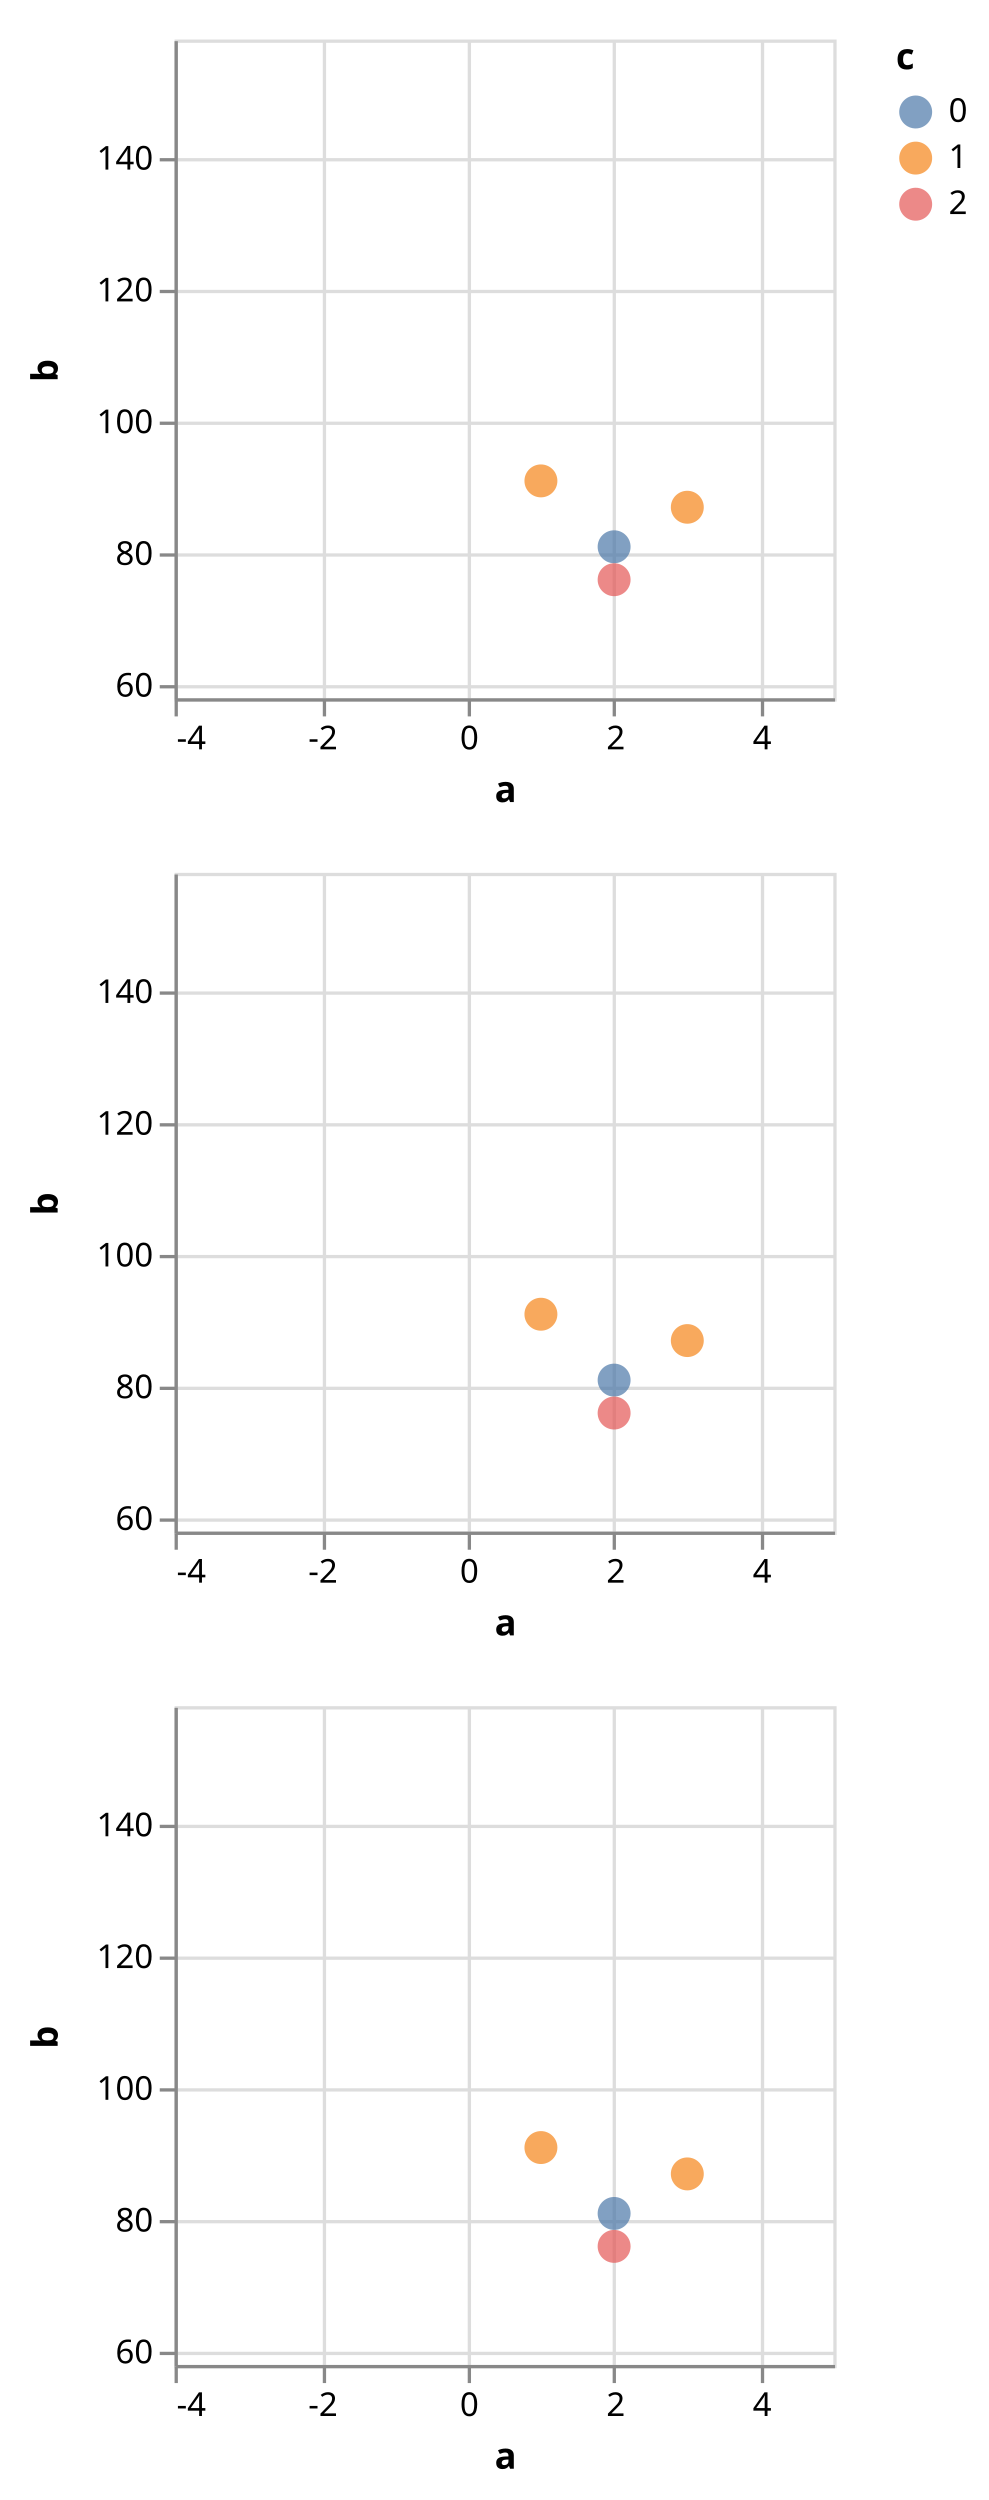
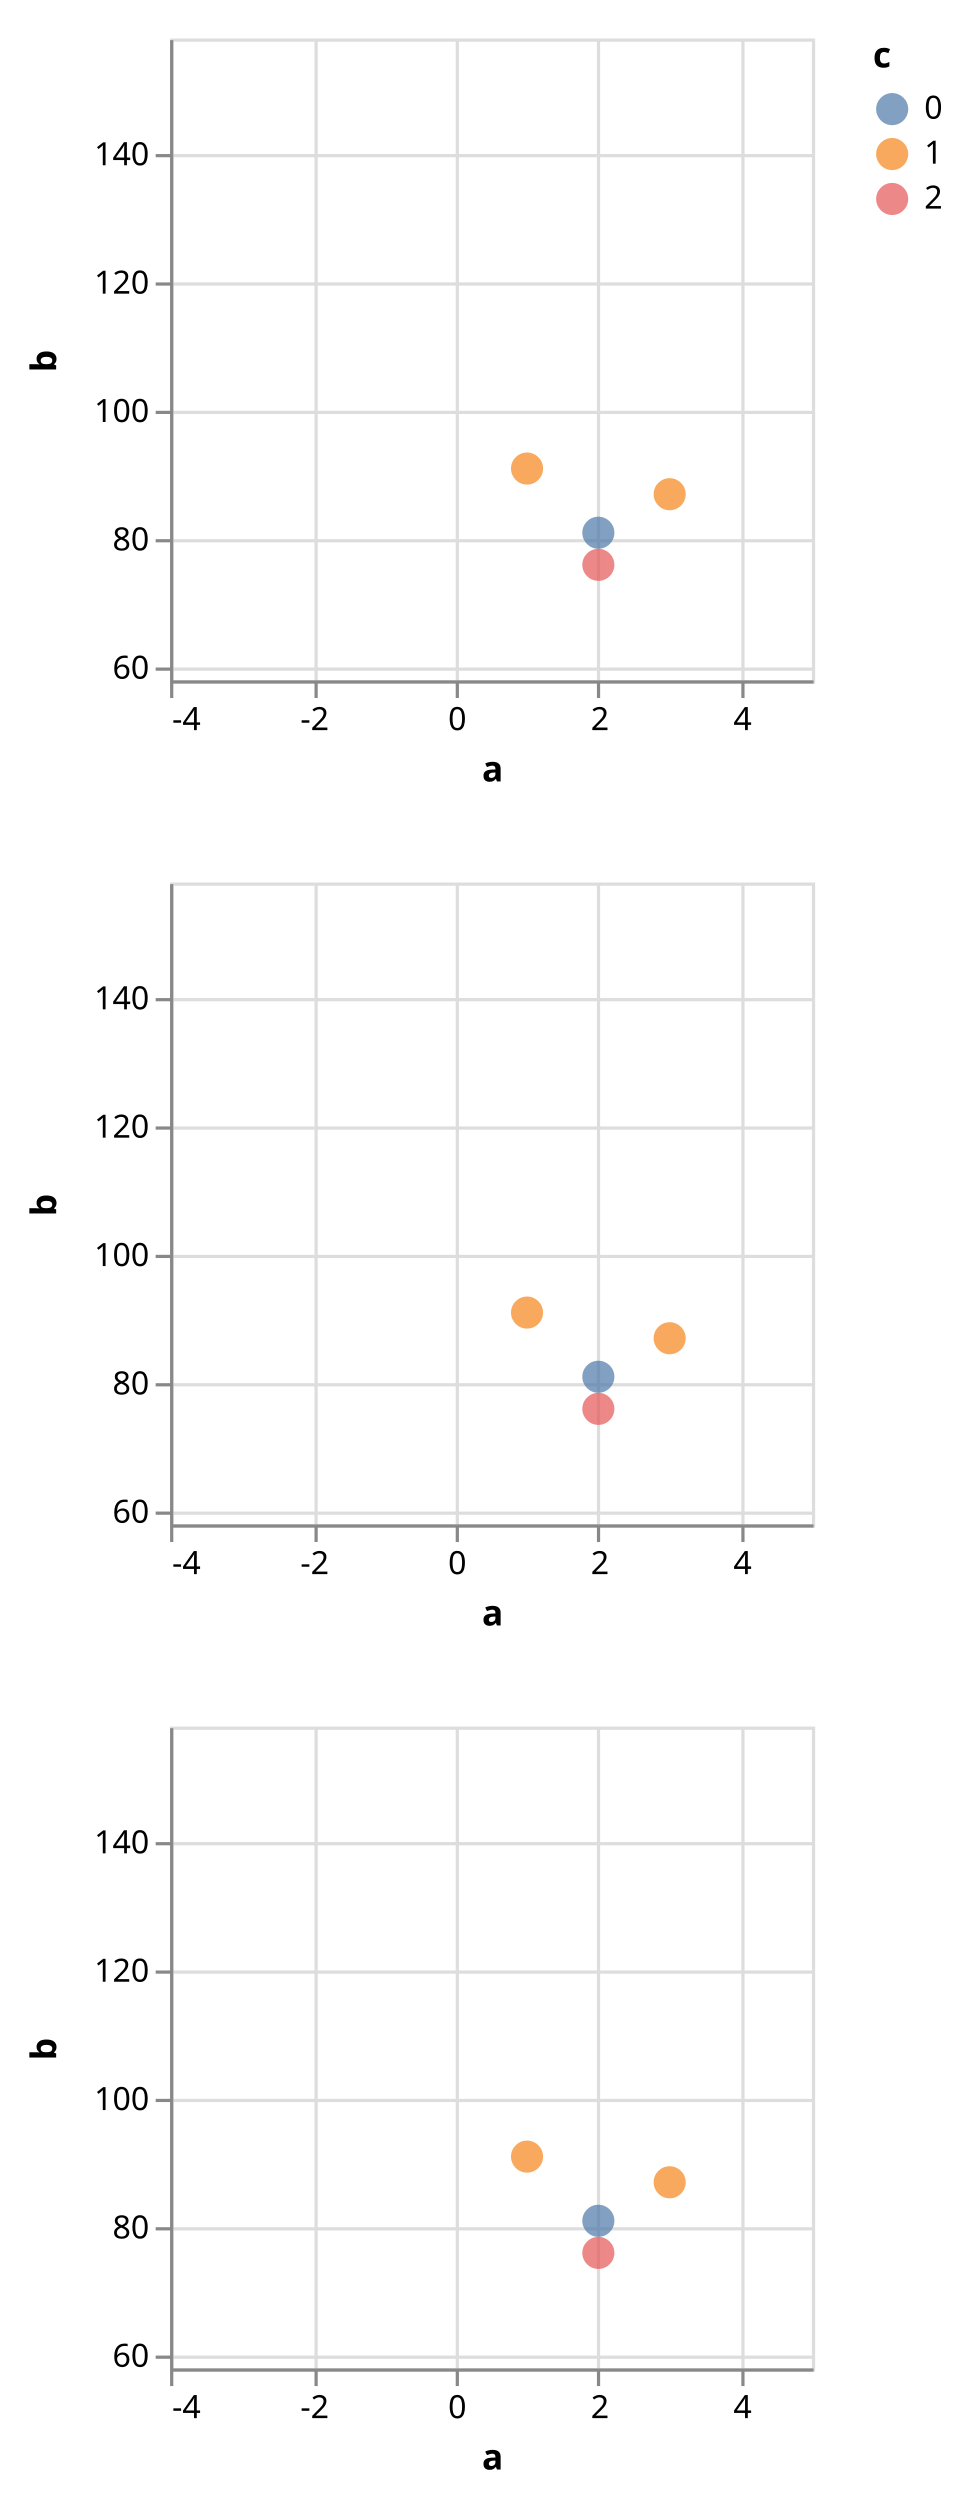
- <svg xmlns="http://www.w3.org/2000/svg" class="marks" width="300" height="759" viewBox="0 0 300 759" version="1.1">
+ <svg xmlns="http://www.w3.org/2000/svg" class="marks" width="300" height="779" viewBox="0 0 300 779" version="1.1">
  <defs>
    <clipPath id="clip1">
      <rect x="0" y="0" width="200" height="200" />
    </clipPath>
    <clipPath id="clip2">
      <rect x="0" y="0" width="200" height="200" />
    </clipPath>
    <clipPath id="clip3">
      <rect x="0" y="0" width="200" height="200" />
    </clipPath>
  </defs>
  <g transform="translate(53,12)">
    <g class="mark-group role-frame root">
      <g transform="translate(0,0)">
        <path class="background" d="M0,0h200v200h-200Z" style="fill: none;" />
        <g>
          <g class="mark-group role-scope child__repeat_row_d_group">
            <g transform="translate(0,0)">
              <path class="background" d="M0.5,0.5h200v200h-200Z" style="fill: none; stroke: #ddd;" />
              <g>
                <g class="mark-group role-axis">
                  <g transform="translate(0.5,200.5)">
                    <path class="background" d="M0,0h0v0h0Z" style="pointer-events: none; fill: none;" />
                    <g>
                      <g class="mark-rule role-axis-grid" style="pointer-events: none;">
                        <line transform="translate(89,-200)" x2="0" y2="200" style="fill: none; stroke: #ddd; stroke-width: 1; opacity: 1;" />
                        <line transform="translate(133,-200)" x2="0" y2="200" style="fill: none; stroke: #ddd; stroke-width: 1; opacity: 1;" />
                        <line transform="translate(178,-200)" x2="0" y2="200" style="fill: none; stroke: #ddd; stroke-width: 1; opacity: 1;" />
                        <line transform="translate(45,-200)" x2="0" y2="200" style="fill: none; stroke: #ddd; stroke-width: 1; opacity: 1;" />
                        <line transform="translate(0,-200)" x2="0" y2="200" style="fill: none; stroke: #ddd; stroke-width: 1; opacity: 1;" />
                      </g>
                    </g>
                  </g>
                </g>
                <g class="mark-group role-axis">
                  <g transform="translate(0.5,0.5)">
                    <path class="background" d="M0,0h0v0h0Z" style="pointer-events: none; fill: none;" />
                    <g>
                      <g class="mark-rule role-axis-grid" style="pointer-events: none;">
                        <line transform="translate(0,196)" x2="200" y2="0" style="fill: none; stroke: #ddd; stroke-width: 1; opacity: 1;" />
                        <line transform="translate(0,156)" x2="200" y2="0" style="fill: none; stroke: #ddd; stroke-width: 1; opacity: 1;" />
                        <line transform="translate(0,116)" x2="200" y2="0" style="fill: none; stroke: #ddd; stroke-width: 1; opacity: 1;" />
                        <line transform="translate(0,76)" x2="200" y2="0" style="fill: none; stroke: #ddd; stroke-width: 1; opacity: 1;" />
                        <line transform="translate(0,36)" x2="200" y2="0" style="fill: none; stroke: #ddd; stroke-width: 1; opacity: 1;" />
                      </g>
                    </g>
                  </g>
                </g>
                <g class="mark-symbol role-mark child__repeat_row_d_marks" clip-path="url(#clip1)">
                  <path transform="translate(89,260)" d="M5,0A5,5,0,1,1,-5,0A5,5,0,1,1,5,0" style="fill: grey; stroke-width: 2; opacity: 0.7;" />
                  <path transform="translate(89,206)" d="M5,0A5,5,0,1,1,-5,0A5,5,0,1,1,5,0" style="fill: grey; stroke-width: 2; opacity: 0.7;" />
                  <path transform="translate(89,270)" d="M5,0A5,5,0,1,1,-5,0A5,5,0,1,1,5,0" style="fill: grey; stroke-width: 2; opacity: 0.7;" />
                  <path transform="translate(111.2222,230)" d="M5,0A5,5,0,1,1,-5,0A5,5,0,1,1,5,0" style="fill: grey; stroke-width: 2; opacity: 0.7;" />
                  <path transform="translate(111.2222,134)" d="M5,0A5,5,0,1,1,-5,0A5,5,0,1,1,5,0" style="fill: #f58518; stroke-width: 2; opacity: 0.7;" />
                  <path transform="translate(111.2222,208)" d="M5,0A5,5,0,1,1,-5,0A5,5,0,1,1,5,0" style="fill: grey; stroke-width: 2; opacity: 0.7;" />
                  <path transform="translate(133.4444,154)" d="M5,0A5,5,0,1,1,-5,0A5,5,0,1,1,5,0" style="fill: #4c78a8; stroke-width: 2; opacity: 0.7;" />
                  <path transform="translate(133.4444,210)" d="M5,0A5,5,0,1,1,-5,0A5,5,0,1,1,5,0" style="fill: grey; stroke-width: 2; opacity: 0.7;" />
                  <path transform="translate(133.4444,164)" d="M5,0A5,5,0,1,1,-5,0A5,5,0,1,1,5,0" style="fill: #e45756; stroke-width: 2; opacity: 0.7;" />
                  <path transform="translate(155.6667,278)" d="M5,0A5,5,0,1,1,-5,0A5,5,0,1,1,5,0" style="fill: grey; stroke-width: 2; opacity: 0.7;" />
                  <path transform="translate(155.6667,142)" d="M5,0A5,5,0,1,1,-5,0A5,5,0,1,1,5,0" style="fill: #f58518; stroke-width: 2; opacity: 0.7;" />
                  <path transform="translate(155.6667,292)" d="M5,0A5,5,0,1,1,-5,0A5,5,0,1,1,5,0" style="fill: grey; stroke-width: 2; opacity: 0.7;" />
                  <path transform="translate(177.8889,212)" d="M5,0A5,5,0,1,1,-5,0A5,5,0,1,1,5,0" style="fill: grey; stroke-width: 2; opacity: 0.7;" />
                  <path transform="translate(177.8889,220)" d="M5,0A5,5,0,1,1,-5,0A5,5,0,1,1,5,0" style="fill: grey; stroke-width: 2; opacity: 0.7;" />
                  <path transform="translate(177.8889,246)" d="M5,0A5,5,0,1,1,-5,0A5,5,0,1,1,5,0" style="fill: grey; stroke-width: 2; opacity: 0.7;" />
                  <path transform="translate(200.1111,268)" d="M5,0A5,5,0,1,1,-5,0A5,5,0,1,1,5,0" style="fill: grey; stroke-width: 2; opacity: 0.7;" />
                  <path transform="translate(200.1111,218)" d="M5,0A5,5,0,1,1,-5,0A5,5,0,1,1,5,0" style="fill: grey; stroke-width: 2; opacity: 0.7;" />
                  <path transform="translate(200.1111,220)" d="M5,0A5,5,0,1,1,-5,0A5,5,0,1,1,5,0" style="fill: grey; stroke-width: 2; opacity: 0.7;" />
                  <path transform="translate(222.3333,142)" d="M5,0A5,5,0,1,1,-5,0A5,5,0,1,1,5,0" style="fill: grey; stroke-width: 2; opacity: 0.7;" />
                  <path transform="translate(222.3333,184)" d="M5,0A5,5,0,1,1,-5,0A5,5,0,1,1,5,0" style="fill: grey; stroke-width: 2; opacity: 0.7;" />
                  <path transform="translate(222.3333,270)" d="M5,0A5,5,0,1,1,-5,0A5,5,0,1,1,5,0" style="fill: grey; stroke-width: 2; opacity: 0.7;" />
                  <path transform="translate(244.5556,282)" d="M5,0A5,5,0,1,1,-5,0A5,5,0,1,1,5,0" style="fill: grey; stroke-width: 2; opacity: 0.7;" />
                  <path transform="translate(244.5556,262)" d="M5,0A5,5,0,1,1,-5,0A5,5,0,1,1,5,0" style="fill: grey; stroke-width: 2; opacity: 0.7;" />
                  <path transform="translate(244.5556,238)" d="M5,0A5,5,0,1,1,-5,0A5,5,0,1,1,5,0" style="fill: grey; stroke-width: 2; opacity: 0.7;" />
                  <path transform="translate(266.7778,180)" d="M5,0A5,5,0,1,1,-5,0A5,5,0,1,1,5,0" style="fill: grey; stroke-width: 2; opacity: 0.7;" />
                  <path transform="translate(266.7778,284)" d="M5,0A5,5,0,1,1,-5,0A5,5,0,1,1,5,0" style="fill: grey; stroke-width: 2; opacity: 0.7;" />
                  <path transform="translate(266.7778,182)" d="M5,0A5,5,0,1,1,-5,0A5,5,0,1,1,5,0" style="fill: grey; stroke-width: 2; opacity: 0.7;" />
                  <path transform="translate(289,218)" d="M5,0A5,5,0,1,1,-5,0A5,5,0,1,1,5,0" style="fill: grey; stroke-width: 2; opacity: 0.7;" />
                  <path transform="translate(289,286)" d="M5,0A5,5,0,1,1,-5,0A5,5,0,1,1,5,0" style="fill: grey; stroke-width: 2; opacity: 0.7;" />
                  <path transform="translate(289,220)" d="M5,0A5,5,0,1,1,-5,0A5,5,0,1,1,5,0" style="fill: grey; stroke-width: 2; opacity: 0.7;" />
                </g>
                <g class="mark-group role-axis">
                  <g transform="translate(0.5,200.5)">
                    <path class="background" d="M0,0h0v0h0Z" style="pointer-events: none; fill: none;" />
                    <g>
                      <g class="mark-rule role-axis-tick" style="pointer-events: none;">
                        <line transform="translate(89,0)" x2="0" y2="5" style="fill: none; stroke: #888; stroke-width: 1; opacity: 1;" />
                        <line transform="translate(133,0)" x2="0" y2="5" style="fill: none; stroke: #888; stroke-width: 1; opacity: 1;" />
                        <line transform="translate(178,0)" x2="0" y2="5" style="fill: none; stroke: #888; stroke-width: 1; opacity: 1;" />
                        <line transform="translate(45,0)" x2="0" y2="5" style="fill: none; stroke: #888; stroke-width: 1; opacity: 1;" />
                        <line transform="translate(0,0)" x2="0" y2="5" style="fill: none; stroke: #888; stroke-width: 1; opacity: 1;" />
                      </g>
                      <g class="mark-text role-axis-label" style="pointer-events: none;">
                        <text text-anchor="middle" transform="translate(89,15)" style="font-family: sans-serif; font-size: 10px; fill: #000; opacity: 1;">0</text>
                        <text text-anchor="middle" transform="translate(133.4444,15)" style="font-family: sans-serif; font-size: 10px; fill: #000; opacity: 1;">2</text>
                        <text text-anchor="middle" transform="translate(177.8889,15)" style="font-family: sans-serif; font-size: 10px; fill: #000; opacity: 1;">4</text>
                        <text text-anchor="middle" transform="translate(44.55556,15)" style="font-family: sans-serif; font-size: 10px; fill: #000; opacity: 1;">-2</text>
                        <text text-anchor="start" transform="translate(0.1111111,15)" style="font-family: sans-serif; font-size: 10px; fill: #000; opacity: 1;">-4</text>
                      </g>
                      <g class="mark-rule role-axis-domain" style="pointer-events: none;">
                        <line transform="translate(0,0)" x2="200" y2="0" style="fill: none; stroke: #888; stroke-width: 1; opacity: 1;" />
                      </g>
                      <g class="mark-text role-axis-title" style="pointer-events: none;">
                        <text text-anchor="middle" transform="translate(100,31)" style="font-family: sans-serif; font-size: 11px; font-weight: bold; fill: #000; opacity: 1;">a</text>
                      </g>
                    </g>
                  </g>
                </g>
                <g class="mark-group role-axis">
                  <g transform="translate(0.5,0.5)">
                    <path class="background" d="M0,0h0v0h0Z" style="pointer-events: none; fill: none;" />
                    <g>
                      <g class="mark-rule role-axis-tick" style="pointer-events: none;">
                        <line transform="translate(0,196)" x2="-5" y2="0" style="fill: none; stroke: #888; stroke-width: 1; opacity: 1;" />
                        <line transform="translate(0,156)" x2="-5" y2="0" style="fill: none; stroke: #888; stroke-width: 1; opacity: 1;" />
                        <line transform="translate(0,116)" x2="-5" y2="0" style="fill: none; stroke: #888; stroke-width: 1; opacity: 1;" />
                        <line transform="translate(0,76)" x2="-5" y2="0" style="fill: none; stroke: #888; stroke-width: 1; opacity: 1;" />
                        <line transform="translate(0,36)" x2="-5" y2="0" style="fill: none; stroke: #888; stroke-width: 1; opacity: 1;" />
                      </g>
                      <g class="mark-text role-axis-label" style="pointer-events: none;">
                        <text text-anchor="end" transform="translate(-7,199)" style="font-family: sans-serif; font-size: 10px; fill: #000; opacity: 1;">60</text>
                        <text text-anchor="end" transform="translate(-7,159)" style="font-family: sans-serif; font-size: 10px; fill: #000; opacity: 1;">80</text>
                        <text text-anchor="end" transform="translate(-7,119)" style="font-family: sans-serif; font-size: 10px; fill: #000; opacity: 1;">100</text>
                        <text text-anchor="end" transform="translate(-7,79)" style="font-family: sans-serif; font-size: 10px; fill: #000; opacity: 1;">120</text>
                        <text text-anchor="end" transform="translate(-7,39)" style="font-family: sans-serif; font-size: 10px; fill: #000; opacity: 1;">140</text>
                      </g>
                      <g class="mark-rule role-axis-domain" style="pointer-events: none;">
                        <line transform="translate(0,200)" x2="0" y2="-200" style="fill: none; stroke: #888; stroke-width: 1; opacity: 1;" />
                      </g>
                      <g class="mark-text role-axis-title" style="pointer-events: none;">
                        <text text-anchor="middle" transform="translate(-34,100) rotate(-90) translate(0,-2)" style="font-family: sans-serif; font-size: 11px; font-weight: bold; fill: #000; opacity: 1;">b</text>
                      </g>
                    </g>
                  </g>
                </g>
              </g>
            </g>
          </g>
          <g class="mark-group role-scope child__repeat_row_e_group">
-             <g transform="translate(0,253)">
+             <g transform="translate(0,263)">
              <path class="background" d="M0.5,0.5h200v200h-200Z" style="fill: none; stroke: #ddd;" />
              <g>
                <g class="mark-group role-axis">
                  <g transform="translate(0.5,200.5)">
                    <path class="background" d="M0,0h0v0h0Z" style="pointer-events: none; fill: none;" />
                    <g>
                      <g class="mark-rule role-axis-grid" style="pointer-events: none;">
                        <line transform="translate(89,-200)" x2="0" y2="200" style="fill: none; stroke: #ddd; stroke-width: 1; opacity: 1;" />
                        <line transform="translate(133,-200)" x2="0" y2="200" style="fill: none; stroke: #ddd; stroke-width: 1; opacity: 1;" />
                        <line transform="translate(178,-200)" x2="0" y2="200" style="fill: none; stroke: #ddd; stroke-width: 1; opacity: 1;" />
                        <line transform="translate(45,-200)" x2="0" y2="200" style="fill: none; stroke: #ddd; stroke-width: 1; opacity: 1;" />
                        <line transform="translate(0,-200)" x2="0" y2="200" style="fill: none; stroke: #ddd; stroke-width: 1; opacity: 1;" />
                      </g>
                    </g>
                  </g>
                </g>
                <g class="mark-group role-axis">
                  <g transform="translate(0.5,0.5)">
                    <path class="background" d="M0,0h0v0h0Z" style="pointer-events: none; fill: none;" />
                    <g>
                      <g class="mark-rule role-axis-grid" style="pointer-events: none;">
                        <line transform="translate(0,196)" x2="200" y2="0" style="fill: none; stroke: #ddd; stroke-width: 1; opacity: 1;" />
                        <line transform="translate(0,156)" x2="200" y2="0" style="fill: none; stroke: #ddd; stroke-width: 1; opacity: 1;" />
                        <line transform="translate(0,116)" x2="200" y2="0" style="fill: none; stroke: #ddd; stroke-width: 1; opacity: 1;" />
                        <line transform="translate(0,76)" x2="200" y2="0" style="fill: none; stroke: #ddd; stroke-width: 1; opacity: 1;" />
                        <line transform="translate(0,36)" x2="200" y2="0" style="fill: none; stroke: #ddd; stroke-width: 1; opacity: 1;" />
                      </g>
                    </g>
                  </g>
                </g>
                <g class="mark-symbol role-mark child__repeat_row_e_marks" clip-path="url(#clip2)">
                  <path transform="translate(89,260)" d="M5,0A5,5,0,1,1,-5,0A5,5,0,1,1,5,0" style="fill: grey; stroke-width: 2; opacity: 0.7;" />
                  <path transform="translate(89,206)" d="M5,0A5,5,0,1,1,-5,0A5,5,0,1,1,5,0" style="fill: grey; stroke-width: 2; opacity: 0.7;" />
                  <path transform="translate(89,270)" d="M5,0A5,5,0,1,1,-5,0A5,5,0,1,1,5,0" style="fill: grey; stroke-width: 2; opacity: 0.7;" />
                  <path transform="translate(111.2222,230)" d="M5,0A5,5,0,1,1,-5,0A5,5,0,1,1,5,0" style="fill: grey; stroke-width: 2; opacity: 0.7;" />
                  <path transform="translate(111.2222,134)" d="M5,0A5,5,0,1,1,-5,0A5,5,0,1,1,5,0" style="fill: #f58518; stroke-width: 2; opacity: 0.7;" />
                  <path transform="translate(111.2222,208)" d="M5,0A5,5,0,1,1,-5,0A5,5,0,1,1,5,0" style="fill: grey; stroke-width: 2; opacity: 0.7;" />
                  <path transform="translate(133.4444,154)" d="M5,0A5,5,0,1,1,-5,0A5,5,0,1,1,5,0" style="fill: #4c78a8; stroke-width: 2; opacity: 0.7;" />
                  <path transform="translate(133.4444,210)" d="M5,0A5,5,0,1,1,-5,0A5,5,0,1,1,5,0" style="fill: grey; stroke-width: 2; opacity: 0.7;" />
                  <path transform="translate(133.4444,164)" d="M5,0A5,5,0,1,1,-5,0A5,5,0,1,1,5,0" style="fill: #e45756; stroke-width: 2; opacity: 0.7;" />
                  <path transform="translate(155.6667,278)" d="M5,0A5,5,0,1,1,-5,0A5,5,0,1,1,5,0" style="fill: grey; stroke-width: 2; opacity: 0.7;" />
                  <path transform="translate(155.6667,142)" d="M5,0A5,5,0,1,1,-5,0A5,5,0,1,1,5,0" style="fill: #f58518; stroke-width: 2; opacity: 0.7;" />
                  <path transform="translate(155.6667,292)" d="M5,0A5,5,0,1,1,-5,0A5,5,0,1,1,5,0" style="fill: grey; stroke-width: 2; opacity: 0.7;" />
                  <path transform="translate(177.8889,212)" d="M5,0A5,5,0,1,1,-5,0A5,5,0,1,1,5,0" style="fill: grey; stroke-width: 2; opacity: 0.7;" />
                  <path transform="translate(177.8889,220)" d="M5,0A5,5,0,1,1,-5,0A5,5,0,1,1,5,0" style="fill: grey; stroke-width: 2; opacity: 0.7;" />
                  <path transform="translate(177.8889,246)" d="M5,0A5,5,0,1,1,-5,0A5,5,0,1,1,5,0" style="fill: grey; stroke-width: 2; opacity: 0.7;" />
                  <path transform="translate(200.1111,268)" d="M5,0A5,5,0,1,1,-5,0A5,5,0,1,1,5,0" style="fill: grey; stroke-width: 2; opacity: 0.7;" />
                  <path transform="translate(200.1111,218)" d="M5,0A5,5,0,1,1,-5,0A5,5,0,1,1,5,0" style="fill: grey; stroke-width: 2; opacity: 0.7;" />
                  <path transform="translate(200.1111,220)" d="M5,0A5,5,0,1,1,-5,0A5,5,0,1,1,5,0" style="fill: grey; stroke-width: 2; opacity: 0.7;" />
                  <path transform="translate(222.3333,142)" d="M5,0A5,5,0,1,1,-5,0A5,5,0,1,1,5,0" style="fill: grey; stroke-width: 2; opacity: 0.7;" />
                  <path transform="translate(222.3333,184)" d="M5,0A5,5,0,1,1,-5,0A5,5,0,1,1,5,0" style="fill: grey; stroke-width: 2; opacity: 0.7;" />
                  <path transform="translate(222.3333,270)" d="M5,0A5,5,0,1,1,-5,0A5,5,0,1,1,5,0" style="fill: grey; stroke-width: 2; opacity: 0.7;" />
                  <path transform="translate(244.5556,282)" d="M5,0A5,5,0,1,1,-5,0A5,5,0,1,1,5,0" style="fill: grey; stroke-width: 2; opacity: 0.7;" />
                  <path transform="translate(244.5556,262)" d="M5,0A5,5,0,1,1,-5,0A5,5,0,1,1,5,0" style="fill: grey; stroke-width: 2; opacity: 0.7;" />
                  <path transform="translate(244.5556,238)" d="M5,0A5,5,0,1,1,-5,0A5,5,0,1,1,5,0" style="fill: grey; stroke-width: 2; opacity: 0.7;" />
                  <path transform="translate(266.7778,180)" d="M5,0A5,5,0,1,1,-5,0A5,5,0,1,1,5,0" style="fill: grey; stroke-width: 2; opacity: 0.7;" />
                  <path transform="translate(266.7778,284)" d="M5,0A5,5,0,1,1,-5,0A5,5,0,1,1,5,0" style="fill: grey; stroke-width: 2; opacity: 0.7;" />
                  <path transform="translate(266.7778,182)" d="M5,0A5,5,0,1,1,-5,0A5,5,0,1,1,5,0" style="fill: grey; stroke-width: 2; opacity: 0.7;" />
                  <path transform="translate(289,218)" d="M5,0A5,5,0,1,1,-5,0A5,5,0,1,1,5,0" style="fill: grey; stroke-width: 2; opacity: 0.7;" />
                  <path transform="translate(289,286)" d="M5,0A5,5,0,1,1,-5,0A5,5,0,1,1,5,0" style="fill: grey; stroke-width: 2; opacity: 0.7;" />
                  <path transform="translate(289,220)" d="M5,0A5,5,0,1,1,-5,0A5,5,0,1,1,5,0" style="fill: grey; stroke-width: 2; opacity: 0.7;" />
                </g>
                <g class="mark-group role-axis">
                  <g transform="translate(0.5,200.5)">
                    <path class="background" d="M0,0h0v0h0Z" style="pointer-events: none; fill: none;" />
                    <g>
                      <g class="mark-rule role-axis-tick" style="pointer-events: none;">
                        <line transform="translate(89,0)" x2="0" y2="5" style="fill: none; stroke: #888; stroke-width: 1; opacity: 1;" />
                        <line transform="translate(133,0)" x2="0" y2="5" style="fill: none; stroke: #888; stroke-width: 1; opacity: 1;" />
                        <line transform="translate(178,0)" x2="0" y2="5" style="fill: none; stroke: #888; stroke-width: 1; opacity: 1;" />
                        <line transform="translate(45,0)" x2="0" y2="5" style="fill: none; stroke: #888; stroke-width: 1; opacity: 1;" />
                        <line transform="translate(0,0)" x2="0" y2="5" style="fill: none; stroke: #888; stroke-width: 1; opacity: 1;" />
                      </g>
                      <g class="mark-text role-axis-label" style="pointer-events: none;">
                        <text text-anchor="middle" transform="translate(89,15)" style="font-family: sans-serif; font-size: 10px; fill: #000; opacity: 1;">0</text>
                        <text text-anchor="middle" transform="translate(133.4444,15)" style="font-family: sans-serif; font-size: 10px; fill: #000; opacity: 1;">2</text>
                        <text text-anchor="middle" transform="translate(177.8889,15)" style="font-family: sans-serif; font-size: 10px; fill: #000; opacity: 1;">4</text>
                        <text text-anchor="middle" transform="translate(44.55556,15)" style="font-family: sans-serif; font-size: 10px; fill: #000; opacity: 1;">-2</text>
                        <text text-anchor="start" transform="translate(0.1111111,15)" style="font-family: sans-serif; font-size: 10px; fill: #000; opacity: 1;">-4</text>
                      </g>
                      <g class="mark-rule role-axis-domain" style="pointer-events: none;">
                        <line transform="translate(0,0)" x2="200" y2="0" style="fill: none; stroke: #888; stroke-width: 1; opacity: 1;" />
                      </g>
                      <g class="mark-text role-axis-title" style="pointer-events: none;">
                        <text text-anchor="middle" transform="translate(100,31)" style="font-family: sans-serif; font-size: 11px; font-weight: bold; fill: #000; opacity: 1;">a</text>
                      </g>
                    </g>
                  </g>
                </g>
                <g class="mark-group role-axis">
                  <g transform="translate(0.5,0.5)">
                    <path class="background" d="M0,0h0v0h0Z" style="pointer-events: none; fill: none;" />
                    <g>
                      <g class="mark-rule role-axis-tick" style="pointer-events: none;">
                        <line transform="translate(0,196)" x2="-5" y2="0" style="fill: none; stroke: #888; stroke-width: 1; opacity: 1;" />
                        <line transform="translate(0,156)" x2="-5" y2="0" style="fill: none; stroke: #888; stroke-width: 1; opacity: 1;" />
                        <line transform="translate(0,116)" x2="-5" y2="0" style="fill: none; stroke: #888; stroke-width: 1; opacity: 1;" />
                        <line transform="translate(0,76)" x2="-5" y2="0" style="fill: none; stroke: #888; stroke-width: 1; opacity: 1;" />
                        <line transform="translate(0,36)" x2="-5" y2="0" style="fill: none; stroke: #888; stroke-width: 1; opacity: 1;" />
                      </g>
                      <g class="mark-text role-axis-label" style="pointer-events: none;">
                        <text text-anchor="end" transform="translate(-7,199)" style="font-family: sans-serif; font-size: 10px; fill: #000; opacity: 1;">60</text>
                        <text text-anchor="end" transform="translate(-7,159)" style="font-family: sans-serif; font-size: 10px; fill: #000; opacity: 1;">80</text>
                        <text text-anchor="end" transform="translate(-7,119)" style="font-family: sans-serif; font-size: 10px; fill: #000; opacity: 1;">100</text>
                        <text text-anchor="end" transform="translate(-7,79)" style="font-family: sans-serif; font-size: 10px; fill: #000; opacity: 1;">120</text>
                        <text text-anchor="end" transform="translate(-7,39)" style="font-family: sans-serif; font-size: 10px; fill: #000; opacity: 1;">140</text>
                      </g>
                      <g class="mark-rule role-axis-domain" style="pointer-events: none;">
                        <line transform="translate(0,200)" x2="0" y2="-200" style="fill: none; stroke: #888; stroke-width: 1; opacity: 1;" />
                      </g>
                      <g class="mark-text role-axis-title" style="pointer-events: none;">
                        <text text-anchor="middle" transform="translate(-34,100) rotate(-90) translate(0,-2)" style="font-family: sans-serif; font-size: 11px; font-weight: bold; fill: #000; opacity: 1;">b</text>
                      </g>
                    </g>
                  </g>
                </g>
              </g>
            </g>
          </g>
          <g class="mark-group role-scope child__repeat_row_f_group">
-             <g transform="translate(0,506)">
+             <g transform="translate(0,526)">
              <path class="background" d="M0.5,0.5h200v200h-200Z" style="fill: none; stroke: #ddd;" />
              <g>
                <g class="mark-group role-axis">
                  <g transform="translate(0.5,200.5)">
                    <path class="background" d="M0,0h0v0h0Z" style="pointer-events: none; fill: none;" />
                    <g>
                      <g class="mark-rule role-axis-grid" style="pointer-events: none;">
                        <line transform="translate(89,-200)" x2="0" y2="200" style="fill: none; stroke: #ddd; stroke-width: 1; opacity: 1;" />
                        <line transform="translate(133,-200)" x2="0" y2="200" style="fill: none; stroke: #ddd; stroke-width: 1; opacity: 1;" />
                        <line transform="translate(178,-200)" x2="0" y2="200" style="fill: none; stroke: #ddd; stroke-width: 1; opacity: 1;" />
                        <line transform="translate(45,-200)" x2="0" y2="200" style="fill: none; stroke: #ddd; stroke-width: 1; opacity: 1;" />
                        <line transform="translate(0,-200)" x2="0" y2="200" style="fill: none; stroke: #ddd; stroke-width: 1; opacity: 1;" />
                      </g>
                    </g>
                  </g>
                </g>
                <g class="mark-group role-axis">
                  <g transform="translate(0.5,0.5)">
                    <path class="background" d="M0,0h0v0h0Z" style="pointer-events: none; fill: none;" />
                    <g>
                      <g class="mark-rule role-axis-grid" style="pointer-events: none;">
                        <line transform="translate(0,196)" x2="200" y2="0" style="fill: none; stroke: #ddd; stroke-width: 1; opacity: 1;" />
                        <line transform="translate(0,156)" x2="200" y2="0" style="fill: none; stroke: #ddd; stroke-width: 1; opacity: 1;" />
                        <line transform="translate(0,116)" x2="200" y2="0" style="fill: none; stroke: #ddd; stroke-width: 1; opacity: 1;" />
                        <line transform="translate(0,76)" x2="200" y2="0" style="fill: none; stroke: #ddd; stroke-width: 1; opacity: 1;" />
                        <line transform="translate(0,36)" x2="200" y2="0" style="fill: none; stroke: #ddd; stroke-width: 1; opacity: 1;" />
                      </g>
                    </g>
                  </g>
                </g>
                <g class="mark-symbol role-mark child__repeat_row_f_marks" clip-path="url(#clip3)">
                  <path transform="translate(89,260)" d="M5,0A5,5,0,1,1,-5,0A5,5,0,1,1,5,0" style="fill: grey; stroke-width: 2; opacity: 0.7;" />
                  <path transform="translate(89,206)" d="M5,0A5,5,0,1,1,-5,0A5,5,0,1,1,5,0" style="fill: grey; stroke-width: 2; opacity: 0.7;" />
                  <path transform="translate(89,270)" d="M5,0A5,5,0,1,1,-5,0A5,5,0,1,1,5,0" style="fill: grey; stroke-width: 2; opacity: 0.7;" />
                  <path transform="translate(111.2222,230)" d="M5,0A5,5,0,1,1,-5,0A5,5,0,1,1,5,0" style="fill: grey; stroke-width: 2; opacity: 0.7;" />
                  <path transform="translate(111.2222,134)" d="M5,0A5,5,0,1,1,-5,0A5,5,0,1,1,5,0" style="fill: #f58518; stroke-width: 2; opacity: 0.7;" />
                  <path transform="translate(111.2222,208)" d="M5,0A5,5,0,1,1,-5,0A5,5,0,1,1,5,0" style="fill: grey; stroke-width: 2; opacity: 0.7;" />
                  <path transform="translate(133.4444,154)" d="M5,0A5,5,0,1,1,-5,0A5,5,0,1,1,5,0" style="fill: #4c78a8; stroke-width: 2; opacity: 0.7;" />
                  <path transform="translate(133.4444,210)" d="M5,0A5,5,0,1,1,-5,0A5,5,0,1,1,5,0" style="fill: grey; stroke-width: 2; opacity: 0.7;" />
                  <path transform="translate(133.4444,164)" d="M5,0A5,5,0,1,1,-5,0A5,5,0,1,1,5,0" style="fill: #e45756; stroke-width: 2; opacity: 0.7;" />
                  <path transform="translate(155.6667,278)" d="M5,0A5,5,0,1,1,-5,0A5,5,0,1,1,5,0" style="fill: grey; stroke-width: 2; opacity: 0.7;" />
                  <path transform="translate(155.6667,142)" d="M5,0A5,5,0,1,1,-5,0A5,5,0,1,1,5,0" style="fill: #f58518; stroke-width: 2; opacity: 0.7;" />
                  <path transform="translate(155.6667,292)" d="M5,0A5,5,0,1,1,-5,0A5,5,0,1,1,5,0" style="fill: grey; stroke-width: 2; opacity: 0.7;" />
                  <path transform="translate(177.8889,212)" d="M5,0A5,5,0,1,1,-5,0A5,5,0,1,1,5,0" style="fill: grey; stroke-width: 2; opacity: 0.7;" />
                  <path transform="translate(177.8889,220)" d="M5,0A5,5,0,1,1,-5,0A5,5,0,1,1,5,0" style="fill: grey; stroke-width: 2; opacity: 0.7;" />
                  <path transform="translate(177.8889,246)" d="M5,0A5,5,0,1,1,-5,0A5,5,0,1,1,5,0" style="fill: grey; stroke-width: 2; opacity: 0.7;" />
                  <path transform="translate(200.1111,268)" d="M5,0A5,5,0,1,1,-5,0A5,5,0,1,1,5,0" style="fill: grey; stroke-width: 2; opacity: 0.7;" />
                  <path transform="translate(200.1111,218)" d="M5,0A5,5,0,1,1,-5,0A5,5,0,1,1,5,0" style="fill: grey; stroke-width: 2; opacity: 0.7;" />
                  <path transform="translate(200.1111,220)" d="M5,0A5,5,0,1,1,-5,0A5,5,0,1,1,5,0" style="fill: grey; stroke-width: 2; opacity: 0.7;" />
                  <path transform="translate(222.3333,142)" d="M5,0A5,5,0,1,1,-5,0A5,5,0,1,1,5,0" style="fill: grey; stroke-width: 2; opacity: 0.7;" />
                  <path transform="translate(222.3333,184)" d="M5,0A5,5,0,1,1,-5,0A5,5,0,1,1,5,0" style="fill: grey; stroke-width: 2; opacity: 0.7;" />
                  <path transform="translate(222.3333,270)" d="M5,0A5,5,0,1,1,-5,0A5,5,0,1,1,5,0" style="fill: grey; stroke-width: 2; opacity: 0.7;" />
                  <path transform="translate(244.5556,282)" d="M5,0A5,5,0,1,1,-5,0A5,5,0,1,1,5,0" style="fill: grey; stroke-width: 2; opacity: 0.7;" />
                  <path transform="translate(244.5556,262)" d="M5,0A5,5,0,1,1,-5,0A5,5,0,1,1,5,0" style="fill: grey; stroke-width: 2; opacity: 0.7;" />
                  <path transform="translate(244.5556,238)" d="M5,0A5,5,0,1,1,-5,0A5,5,0,1,1,5,0" style="fill: grey; stroke-width: 2; opacity: 0.7;" />
                  <path transform="translate(266.7778,180)" d="M5,0A5,5,0,1,1,-5,0A5,5,0,1,1,5,0" style="fill: grey; stroke-width: 2; opacity: 0.7;" />
                  <path transform="translate(266.7778,284)" d="M5,0A5,5,0,1,1,-5,0A5,5,0,1,1,5,0" style="fill: grey; stroke-width: 2; opacity: 0.7;" />
                  <path transform="translate(266.7778,182)" d="M5,0A5,5,0,1,1,-5,0A5,5,0,1,1,5,0" style="fill: grey; stroke-width: 2; opacity: 0.7;" />
                  <path transform="translate(289,218)" d="M5,0A5,5,0,1,1,-5,0A5,5,0,1,1,5,0" style="fill: grey; stroke-width: 2; opacity: 0.7;" />
                  <path transform="translate(289,286)" d="M5,0A5,5,0,1,1,-5,0A5,5,0,1,1,5,0" style="fill: grey; stroke-width: 2; opacity: 0.7;" />
                  <path transform="translate(289,220)" d="M5,0A5,5,0,1,1,-5,0A5,5,0,1,1,5,0" style="fill: grey; stroke-width: 2; opacity: 0.7;" />
                </g>
                <g class="mark-group role-axis">
                  <g transform="translate(0.5,200.5)">
                    <path class="background" d="M0,0h0v0h0Z" style="pointer-events: none; fill: none;" />
                    <g>
                      <g class="mark-rule role-axis-tick" style="pointer-events: none;">
                        <line transform="translate(89,0)" x2="0" y2="5" style="fill: none; stroke: #888; stroke-width: 1; opacity: 1;" />
                        <line transform="translate(133,0)" x2="0" y2="5" style="fill: none; stroke: #888; stroke-width: 1; opacity: 1;" />
                        <line transform="translate(178,0)" x2="0" y2="5" style="fill: none; stroke: #888; stroke-width: 1; opacity: 1;" />
                        <line transform="translate(45,0)" x2="0" y2="5" style="fill: none; stroke: #888; stroke-width: 1; opacity: 1;" />
                        <line transform="translate(0,0)" x2="0" y2="5" style="fill: none; stroke: #888; stroke-width: 1; opacity: 1;" />
                      </g>
                      <g class="mark-text role-axis-label" style="pointer-events: none;">
                        <text text-anchor="middle" transform="translate(89,15)" style="font-family: sans-serif; font-size: 10px; fill: #000; opacity: 1;">0</text>
                        <text text-anchor="middle" transform="translate(133.4444,15)" style="font-family: sans-serif; font-size: 10px; fill: #000; opacity: 1;">2</text>
                        <text text-anchor="middle" transform="translate(177.8889,15)" style="font-family: sans-serif; font-size: 10px; fill: #000; opacity: 1;">4</text>
                        <text text-anchor="middle" transform="translate(44.55556,15)" style="font-family: sans-serif; font-size: 10px; fill: #000; opacity: 1;">-2</text>
                        <text text-anchor="start" transform="translate(0.1111111,15)" style="font-family: sans-serif; font-size: 10px; fill: #000; opacity: 1;">-4</text>
                      </g>
                      <g class="mark-rule role-axis-domain" style="pointer-events: none;">
                        <line transform="translate(0,0)" x2="200" y2="0" style="fill: none; stroke: #888; stroke-width: 1; opacity: 1;" />
                      </g>
                      <g class="mark-text role-axis-title" style="pointer-events: none;">
                        <text text-anchor="middle" transform="translate(100,31)" style="font-family: sans-serif; font-size: 11px; font-weight: bold; fill: #000; opacity: 1;">a</text>
                      </g>
                    </g>
                  </g>
                </g>
                <g class="mark-group role-axis">
                  <g transform="translate(0.5,0.5)">
                    <path class="background" d="M0,0h0v0h0Z" style="pointer-events: none; fill: none;" />
                    <g>
                      <g class="mark-rule role-axis-tick" style="pointer-events: none;">
                        <line transform="translate(0,196)" x2="-5" y2="0" style="fill: none; stroke: #888; stroke-width: 1; opacity: 1;" />
                        <line transform="translate(0,156)" x2="-5" y2="0" style="fill: none; stroke: #888; stroke-width: 1; opacity: 1;" />
                        <line transform="translate(0,116)" x2="-5" y2="0" style="fill: none; stroke: #888; stroke-width: 1; opacity: 1;" />
                        <line transform="translate(0,76)" x2="-5" y2="0" style="fill: none; stroke: #888; stroke-width: 1; opacity: 1;" />
                        <line transform="translate(0,36)" x2="-5" y2="0" style="fill: none; stroke: #888; stroke-width: 1; opacity: 1;" />
                      </g>
                      <g class="mark-text role-axis-label" style="pointer-events: none;">
                        <text text-anchor="end" transform="translate(-7,199)" style="font-family: sans-serif; font-size: 10px; fill: #000; opacity: 1;">60</text>
                        <text text-anchor="end" transform="translate(-7,159)" style="font-family: sans-serif; font-size: 10px; fill: #000; opacity: 1;">80</text>
                        <text text-anchor="end" transform="translate(-7,119)" style="font-family: sans-serif; font-size: 10px; fill: #000; opacity: 1;">100</text>
                        <text text-anchor="end" transform="translate(-7,79)" style="font-family: sans-serif; font-size: 10px; fill: #000; opacity: 1;">120</text>
                        <text text-anchor="end" transform="translate(-7,39)" style="font-family: sans-serif; font-size: 10px; fill: #000; opacity: 1;">140</text>
                      </g>
                      <g class="mark-rule role-axis-domain" style="pointer-events: none;">
                        <line transform="translate(0,200)" x2="0" y2="-200" style="fill: none; stroke: #888; stroke-width: 1; opacity: 1;" />
                      </g>
                      <g class="mark-text role-axis-title" style="pointer-events: none;">
                        <text text-anchor="middle" transform="translate(-34,100) rotate(-90) translate(0,-2)" style="font-family: sans-serif; font-size: 11px; font-weight: bold; fill: #000; opacity: 1;">b</text>
                      </g>
                    </g>
                  </g>
                </g>
              </g>
            </g>
          </g>
          <g class="mark-group role-legend">
            <g transform="translate(219,0)">
              <path class="background" d="M0,0h23v56h-23Z" style="pointer-events: none; fill: none;" />
              <g>
                <g class="mark-group role-legend-entry">
                  <g transform="translate(0,16)">
                    <path class="background" d="M0,0h0v0h0Z" style="pointer-events: none; fill: none;" />
                    <g>
                      <g class="mark-group role-scope">
                        <g transform="translate(0,0)">
                          <path class="background" d="M0,0h22.562v12h-22.562Z" style="pointer-events: none; fill: none; opacity: 1;" />
                          <g>
                            <g class="mark-symbol role-legend-symbol" style="pointer-events: none;">
                              <path transform="translate(6,6)" d="M5,0A5,5,0,1,1,-5,0A5,5,0,1,1,5,0" style="fill: #4c78a8; stroke-width: 1.5; opacity: 0.7;" />
                            </g>
                            <g class="mark-text role-legend-label" style="pointer-events: none;">
                              <text text-anchor="start" transform="translate(16,9)" style="font-family: sans-serif; font-size: 10px; fill: #000; opacity: 1;">0</text>
                            </g>
                          </g>
                        </g>
                        <g transform="translate(0,14)">
                          <path class="background" d="M0,0h22.562v12h-22.562Z" style="pointer-events: none; fill: none; opacity: 1;" />
                          <g>
                            <g class="mark-symbol role-legend-symbol" style="pointer-events: none;">
                              <path transform="translate(6,6)" d="M5,0A5,5,0,1,1,-5,0A5,5,0,1,1,5,0" style="fill: #f58518; stroke-width: 1.5; opacity: 0.7;" />
                            </g>
                            <g class="mark-text role-legend-label" style="pointer-events: none;">
                              <text text-anchor="start" transform="translate(16,9)" style="font-family: sans-serif; font-size: 10px; fill: #000; opacity: 1;">1</text>
                            </g>
                          </g>
                        </g>
                        <g transform="translate(0,28)">
                          <path class="background" d="M0,0h22.562v12h-22.562Z" style="pointer-events: none; fill: none; opacity: 1;" />
                          <g>
                            <g class="mark-symbol role-legend-symbol" style="pointer-events: none;">
                              <path transform="translate(6,6)" d="M5,0A5,5,0,1,1,-5,0A5,5,0,1,1,5,0" style="fill: #e45756; stroke-width: 1.5; opacity: 0.7;" />
                            </g>
                            <g class="mark-text role-legend-label" style="pointer-events: none;">
                              <text text-anchor="start" transform="translate(16,9)" style="font-family: sans-serif; font-size: 10px; fill: #000; opacity: 1;">2</text>
                            </g>
                          </g>
                        </g>
                      </g>
                    </g>
                  </g>
                </g>
                <g class="mark-text role-legend-title" style="pointer-events: none;">
                  <text text-anchor="start" transform="translate(0,9)" style="font-family: sans-serif; font-size: 11px; font-weight: bold; fill: #000; opacity: 1;">c</text>
                </g>
              </g>
            </g>
          </g>
        </g>
      </g>
    </g>
  </g>
</svg>
